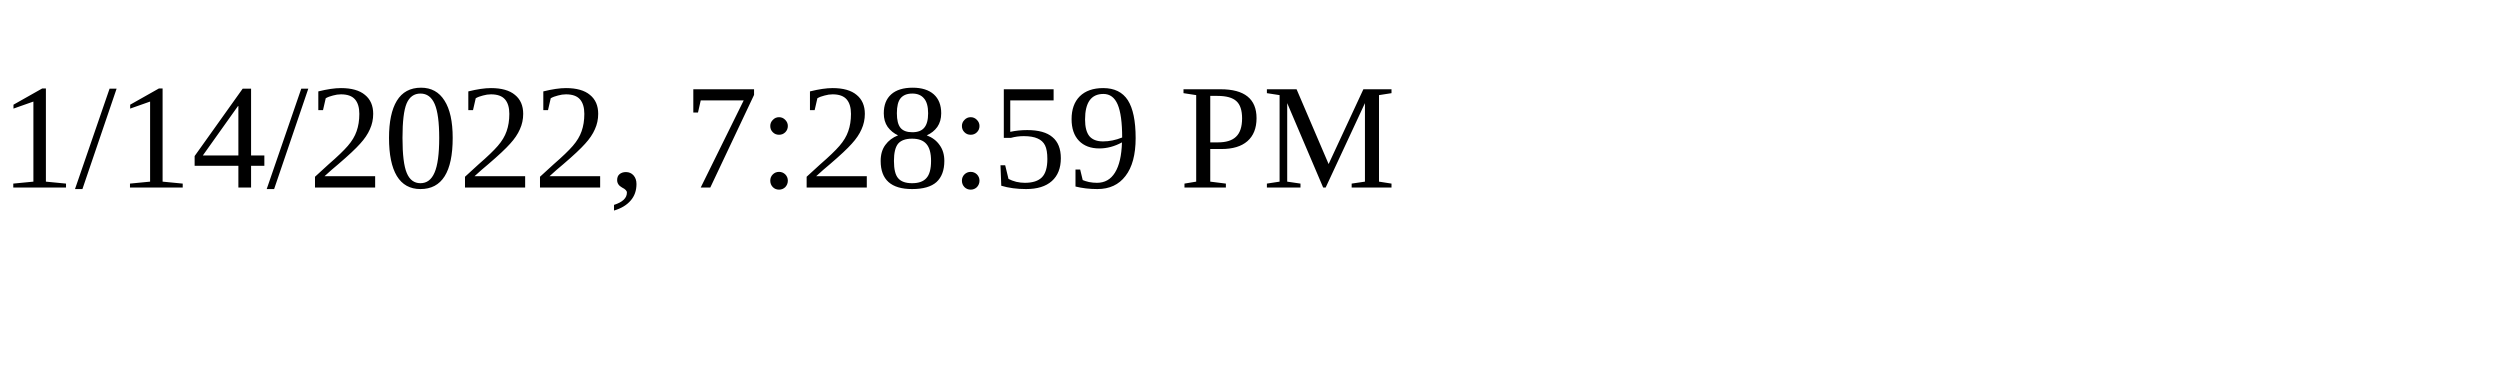
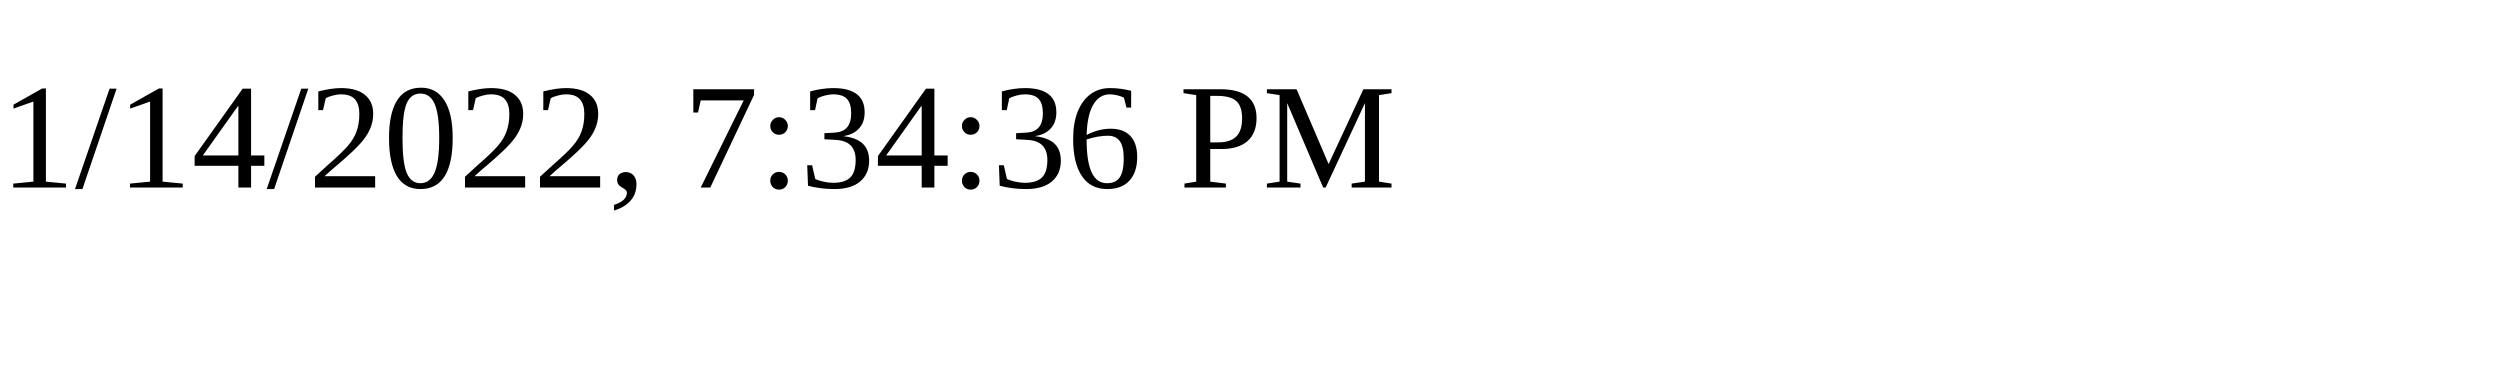
<svg xmlns="http://www.w3.org/2000/svg" height="30" width="200">
-   <text x="0" y="15">1/14/2022, 7:28:59 PM</text>
+   <text x="0" y="15">1/14/2022, 7:34:36 PM</text>
</svg>
